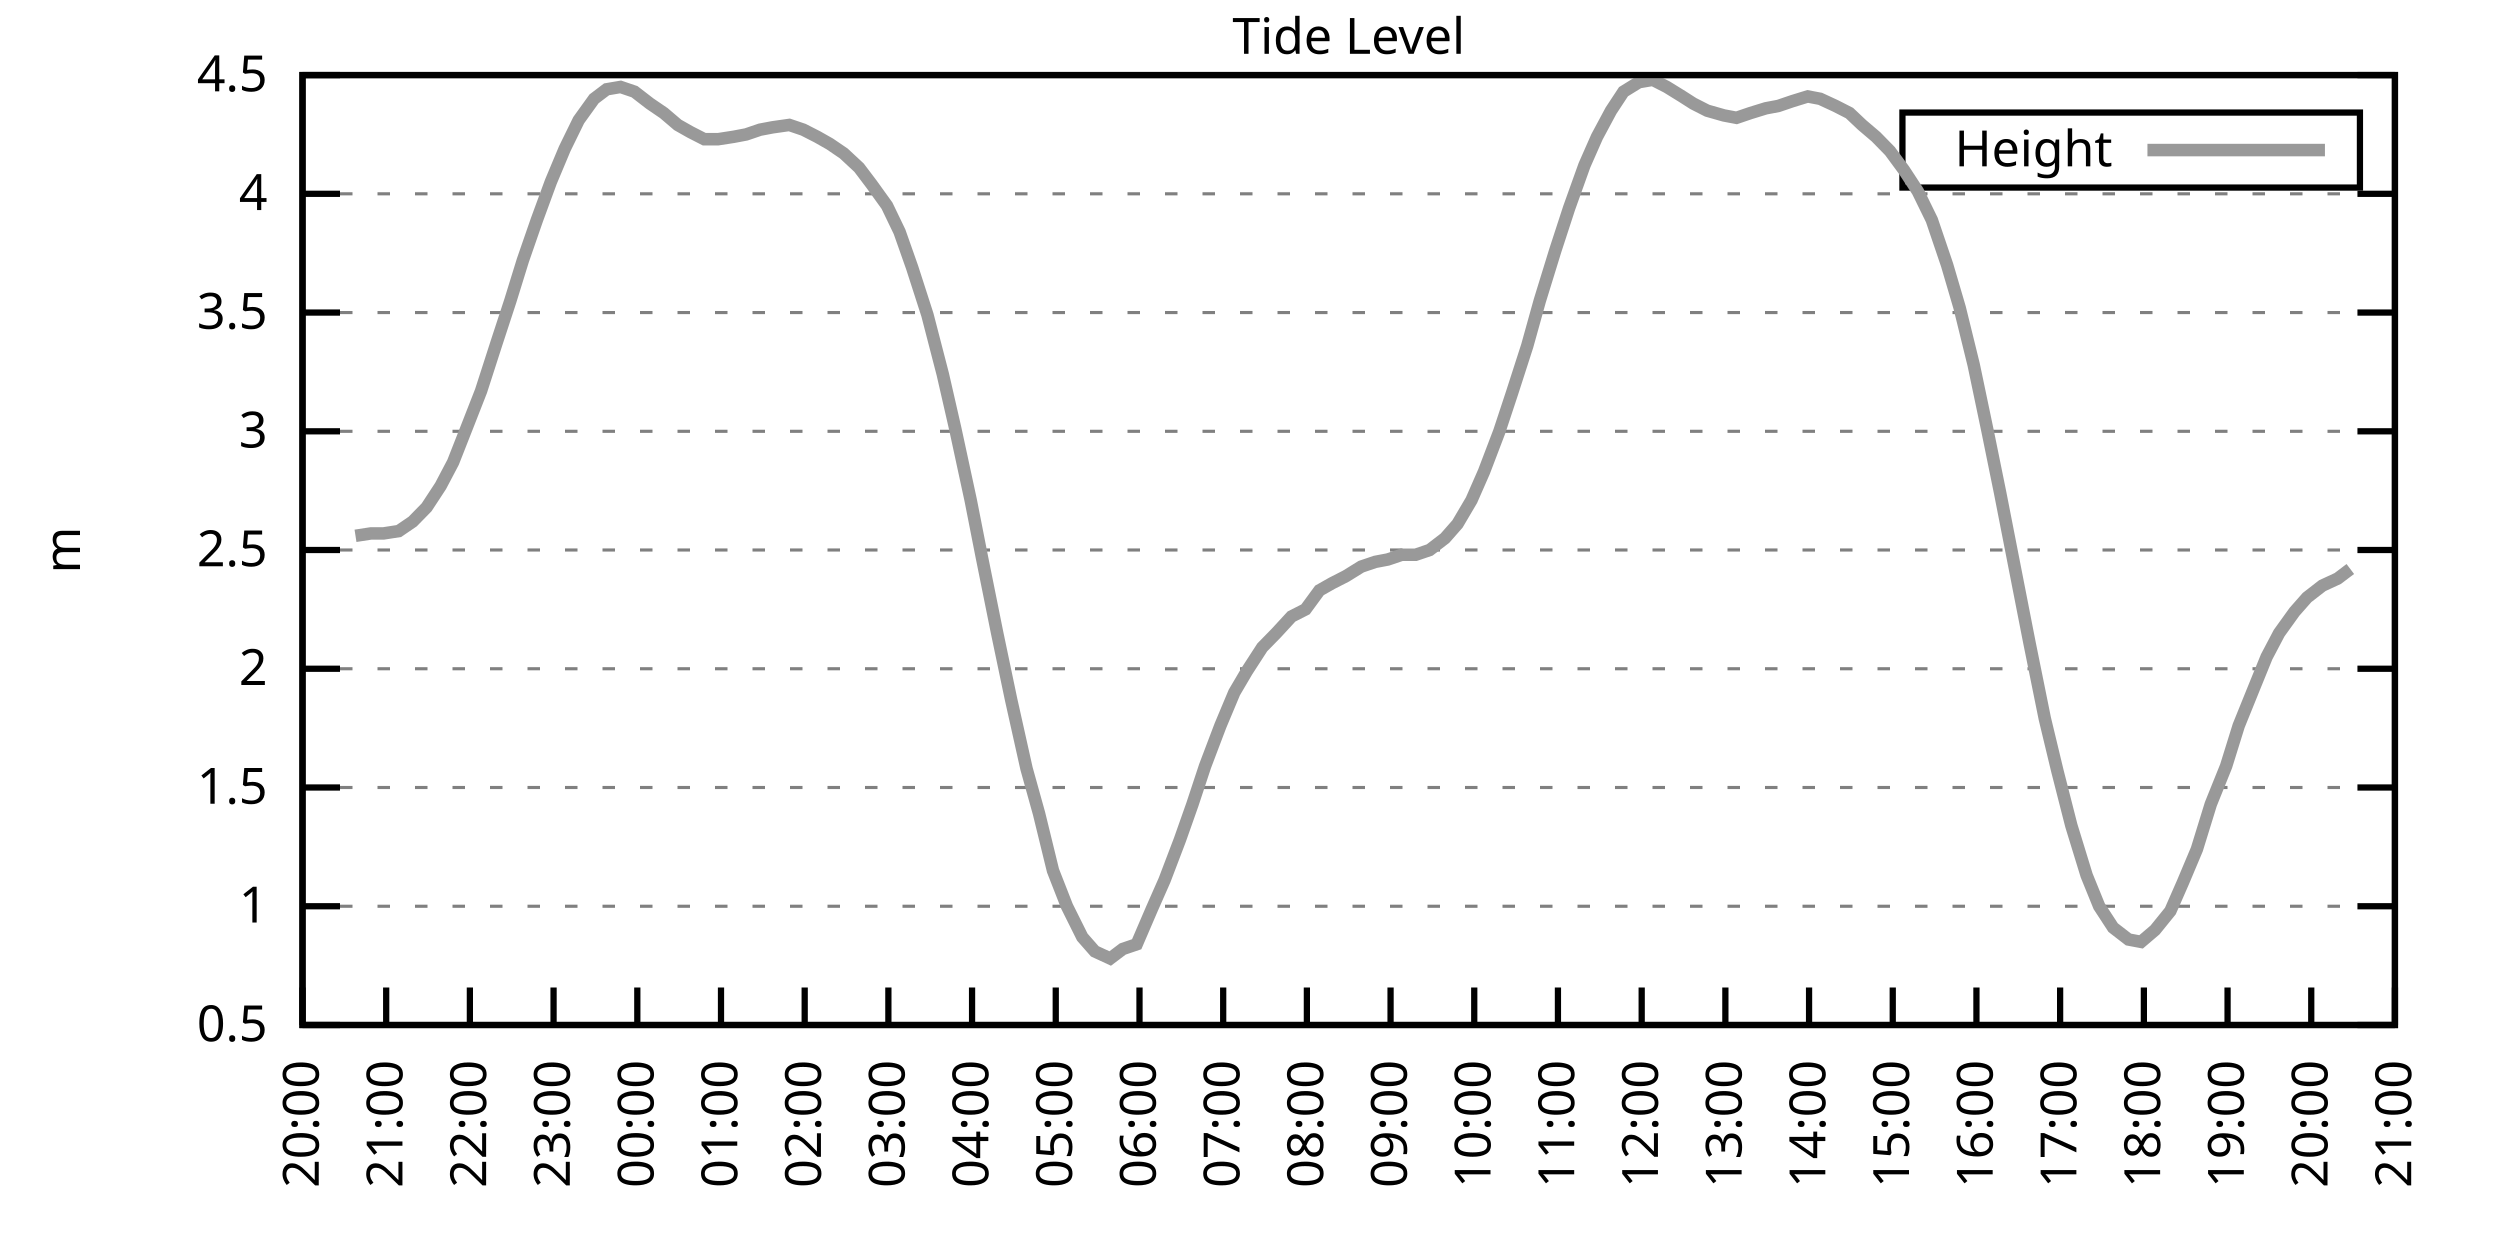
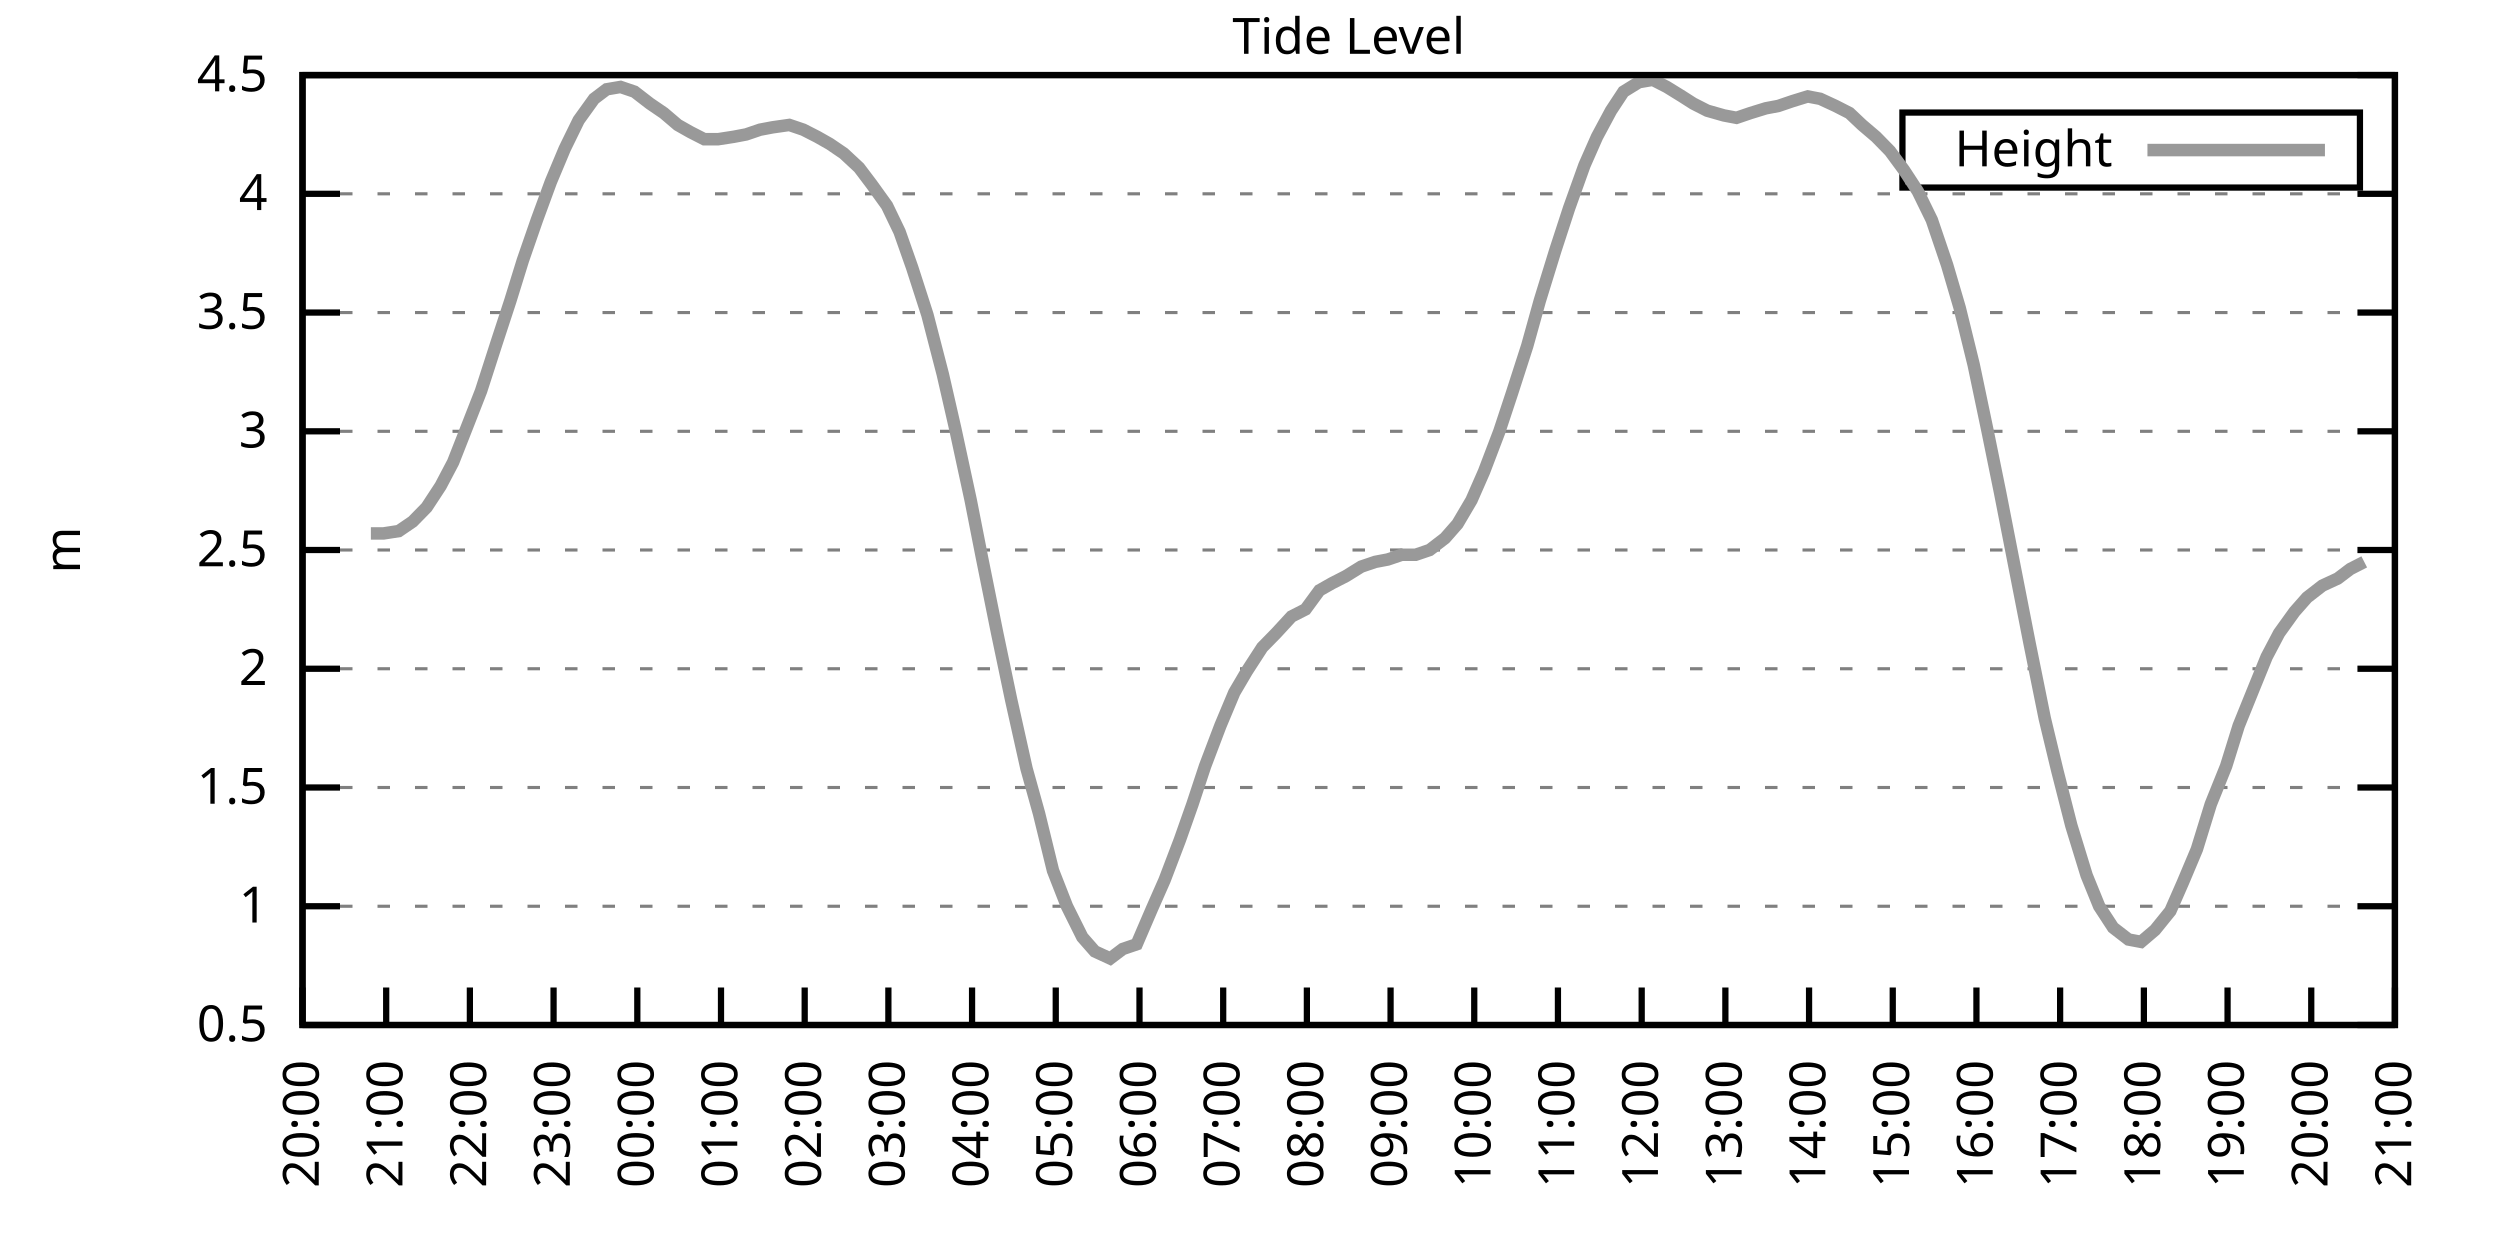
<svg xmlns="http://www.w3.org/2000/svg" xmlns:xlink="http://www.w3.org/1999/xlink" width="400" height="200" viewBox="0 0 400 200">
  <g id="gnuplot_canvas">
    <rect x="0" y="0" width="400" height="200" fill="none" />
    <defs>
      <circle id="gpDot" r="0.5" stroke-width="0.5" stroke="currentColor" />
      <path id="gpPt0" stroke-width="0.333" stroke="currentColor" d="M-1,0 h2 M0,-1 v2" />
      <path id="gpPt1" stroke-width="0.333" stroke="currentColor" d="M-1,-1 L1,1 M1,-1 L-1,1" />
      <path id="gpPt2" stroke-width="0.333" stroke="currentColor" d="M-1,0 L1,0 M0,-1 L0,1 M-1,-1 L1,1 M-1,1 L1,-1" />
      <rect id="gpPt3" stroke-width="0.333" stroke="currentColor" x="-1" y="-1" width="2" height="2" />
      <rect id="gpPt4" stroke-width="0.333" stroke="currentColor" fill="currentColor" x="-1" y="-1" width="2" height="2" />
      <circle id="gpPt5" stroke-width="0.333" stroke="currentColor" cx="0" cy="0" r="1" />
      <use xlink:href="#gpPt5" id="gpPt6" fill="currentColor" stroke="none" />
      <path id="gpPt7" stroke-width="0.333" stroke="currentColor" d="M0,-1.33 L-1.33,0.67 L1.33,0.67 z" />
      <use xlink:href="#gpPt7" id="gpPt8" fill="currentColor" stroke="none" />
      <use xlink:href="#gpPt7" id="gpPt9" stroke="currentColor" transform="rotate(180)" />
      <use xlink:href="#gpPt9" id="gpPt10" fill="currentColor" stroke="none" />
      <use xlink:href="#gpPt3" id="gpPt11" stroke="currentColor" transform="rotate(45)" />
      <use xlink:href="#gpPt11" id="gpPt12" fill="currentColor" stroke="none" />
      <path id="gpPt13" stroke-width="0.333" stroke="currentColor" d="M0,1.330 L1.265,0.411 L0.782,-1.067 L-0.782,-1.076 L-1.265,0.411 z" />
      <use xlink:href="#gpPt13" id="gpPt14" fill="currentColor" stroke="none" />
      <filter id="textbox" filterUnits="objectBoundingBox" x="0" y="0" height="1" width="1">
        <feFlood flood-color="white" flood-opacity="1" result="bgnd" />
        <feComposite in="SourceGraphic" in2="bgnd" operator="atop" />
      </filter>
      <filter id="greybox" filterUnits="objectBoundingBox" x="0" y="0" height="1" width="1">
        <feFlood flood-color="lightgrey" flood-opacity="1" result="grey" />
        <feComposite in="SourceGraphic" in2="grey" operator="atop" />
      </filter>
    </defs>
    <g fill="none" color="white" stroke="currentColor" stroke-width="1.00" stroke-linecap="butt" stroke-linejoin="miter">
</g>
    <g fill="none" color="black" stroke="currentColor" stroke-width="1.00" stroke-linecap="butt" stroke-linejoin="miter">
      <g stroke="none" shape-rendering="crispEdges">
        <polygon fill="rgb(255, 255, 255)" points="48.40,164.00 383.18,164.00 383.18,12.02 48.40,12.02 " />
      </g>
    </g>
    <g fill="none" color="black" stroke="currentColor" stroke-width="1.00" stroke-linecap="butt" stroke-linejoin="miter">
</g>
    <g fill="none" color="black" stroke="black" stroke-width="0.50" stroke-linecap="butt" stroke-linejoin="miter">
</g>
    <g fill="none" color="gray" stroke="currentColor" stroke-width="0.50" stroke-linecap="butt" stroke-linejoin="miter">
      <path stroke="gray" stroke-dasharray="2,4" class="gridline" d="M48.40,164.00 L383.19,164.00  " />
    </g>
    <g fill="none" color="gray" stroke="gray" stroke-width="1.00" stroke-linecap="butt" stroke-linejoin="miter">
</g>
    <g fill="none" color="black" stroke="currentColor" stroke-width="1.00" stroke-linecap="butt" stroke-linejoin="miter">
      <path stroke="black" d="M48.40,164.00 L54.40,164.00 M383.19,164.00 L377.19,164.00  " />
      <g transform="translate(42.80,166.60)" stroke="none" fill="black" font-family="Sans" font-size="8.00" text-anchor="end">
        <text>
          <tspan font-family="Sans"> 0.5</tspan>
        </text>
      </g>
    </g>
    <g fill="none" color="black" stroke="currentColor" stroke-width="1.00" stroke-linecap="butt" stroke-linejoin="miter">
</g>
    <g fill="none" color="black" stroke="black" stroke-width="0.50" stroke-linecap="butt" stroke-linejoin="miter">
</g>
    <g fill="none" color="gray" stroke="currentColor" stroke-width="0.50" stroke-linecap="butt" stroke-linejoin="miter">
      <path stroke="gray" stroke-dasharray="2,4" class="gridline" d="M48.40,145.00 L383.19,145.00  " />
    </g>
    <g fill="none" color="gray" stroke="gray" stroke-width="1.00" stroke-linecap="butt" stroke-linejoin="miter">
</g>
    <g fill="none" color="black" stroke="currentColor" stroke-width="1.00" stroke-linecap="butt" stroke-linejoin="miter">
      <path stroke="black" d="M48.40,145.00 L54.40,145.00 M383.19,145.00 L377.19,145.00  " />
      <g transform="translate(42.80,147.60)" stroke="none" fill="black" font-family="Sans" font-size="8.00" text-anchor="end">
        <text>
          <tspan font-family="Sans"> 1</tspan>
        </text>
      </g>
    </g>
    <g fill="none" color="black" stroke="currentColor" stroke-width="1.00" stroke-linecap="butt" stroke-linejoin="miter">
</g>
    <g fill="none" color="black" stroke="black" stroke-width="0.50" stroke-linecap="butt" stroke-linejoin="miter">
</g>
    <g fill="none" color="gray" stroke="currentColor" stroke-width="0.50" stroke-linecap="butt" stroke-linejoin="miter">
      <path stroke="gray" stroke-dasharray="2,4" class="gridline" d="M48.40,126.00 L383.19,126.00  " />
    </g>
    <g fill="none" color="gray" stroke="gray" stroke-width="1.00" stroke-linecap="butt" stroke-linejoin="miter">
</g>
    <g fill="none" color="black" stroke="currentColor" stroke-width="1.00" stroke-linecap="butt" stroke-linejoin="miter">
      <path stroke="black" d="M48.40,126.00 L54.40,126.00 M383.19,126.00 L377.19,126.00  " />
      <g transform="translate(42.80,128.60)" stroke="none" fill="black" font-family="Sans" font-size="8.00" text-anchor="end">
        <text>
          <tspan font-family="Sans"> 1.5</tspan>
        </text>
      </g>
    </g>
    <g fill="none" color="black" stroke="currentColor" stroke-width="1.00" stroke-linecap="butt" stroke-linejoin="miter">
</g>
    <g fill="none" color="black" stroke="black" stroke-width="0.50" stroke-linecap="butt" stroke-linejoin="miter">
</g>
    <g fill="none" color="gray" stroke="currentColor" stroke-width="0.50" stroke-linecap="butt" stroke-linejoin="miter">
      <path stroke="gray" stroke-dasharray="2,4" class="gridline" d="M48.40,107.00 L383.19,107.00  " />
    </g>
    <g fill="none" color="gray" stroke="gray" stroke-width="1.00" stroke-linecap="butt" stroke-linejoin="miter">
</g>
    <g fill="none" color="black" stroke="currentColor" stroke-width="1.00" stroke-linecap="butt" stroke-linejoin="miter">
      <path stroke="black" d="M48.40,107.00 L54.40,107.00 M383.19,107.00 L377.19,107.00  " />
      <g transform="translate(42.80,109.60)" stroke="none" fill="black" font-family="Sans" font-size="8.00" text-anchor="end">
        <text>
          <tspan font-family="Sans"> 2</tspan>
        </text>
      </g>
    </g>
    <g fill="none" color="black" stroke="currentColor" stroke-width="1.00" stroke-linecap="butt" stroke-linejoin="miter">
</g>
    <g fill="none" color="black" stroke="black" stroke-width="0.50" stroke-linecap="butt" stroke-linejoin="miter">
</g>
    <g fill="none" color="gray" stroke="currentColor" stroke-width="0.50" stroke-linecap="butt" stroke-linejoin="miter">
      <path stroke="gray" stroke-dasharray="2,4" class="gridline" d="M48.40,88.00 L383.19,88.00  " />
    </g>
    <g fill="none" color="gray" stroke="gray" stroke-width="1.00" stroke-linecap="butt" stroke-linejoin="miter">
</g>
    <g fill="none" color="black" stroke="currentColor" stroke-width="1.00" stroke-linecap="butt" stroke-linejoin="miter">
      <path stroke="black" d="M48.40,88.00 L54.40,88.00 M383.19,88.00 L377.19,88.00  " />
      <g transform="translate(42.80,90.60)" stroke="none" fill="black" font-family="Sans" font-size="8.00" text-anchor="end">
        <text>
          <tspan font-family="Sans"> 2.5</tspan>
        </text>
      </g>
    </g>
    <g fill="none" color="black" stroke="currentColor" stroke-width="1.00" stroke-linecap="butt" stroke-linejoin="miter">
</g>
    <g fill="none" color="black" stroke="black" stroke-width="0.50" stroke-linecap="butt" stroke-linejoin="miter">
</g>
    <g fill="none" color="gray" stroke="currentColor" stroke-width="0.50" stroke-linecap="butt" stroke-linejoin="miter">
      <path stroke="gray" stroke-dasharray="2,4" class="gridline" d="M48.40,69.01 L383.19,69.01  " />
    </g>
    <g fill="none" color="gray" stroke="gray" stroke-width="1.00" stroke-linecap="butt" stroke-linejoin="miter">
</g>
    <g fill="none" color="black" stroke="currentColor" stroke-width="1.00" stroke-linecap="butt" stroke-linejoin="miter">
      <path stroke="black" d="M48.40,69.01 L54.40,69.01 M383.19,69.01 L377.19,69.01  " />
      <g transform="translate(42.80,71.61)" stroke="none" fill="black" font-family="Sans" font-size="8.00" text-anchor="end">
        <text>
          <tspan font-family="Sans"> 3</tspan>
        </text>
      </g>
    </g>
    <g fill="none" color="black" stroke="currentColor" stroke-width="1.00" stroke-linecap="butt" stroke-linejoin="miter">
</g>
    <g fill="none" color="black" stroke="black" stroke-width="0.50" stroke-linecap="butt" stroke-linejoin="miter">
</g>
    <g fill="none" color="gray" stroke="currentColor" stroke-width="0.50" stroke-linecap="butt" stroke-linejoin="miter">
      <path stroke="gray" stroke-dasharray="2,4" class="gridline" d="M48.40,50.01 L383.19,50.01  " />
    </g>
    <g fill="none" color="gray" stroke="gray" stroke-width="1.00" stroke-linecap="butt" stroke-linejoin="miter">
</g>
    <g fill="none" color="black" stroke="currentColor" stroke-width="1.00" stroke-linecap="butt" stroke-linejoin="miter">
      <path stroke="black" d="M48.40,50.01 L54.40,50.01 M383.19,50.01 L377.19,50.01  " />
      <g transform="translate(42.80,52.61)" stroke="none" fill="black" font-family="Sans" font-size="8.00" text-anchor="end">
        <text>
          <tspan font-family="Sans"> 3.5</tspan>
        </text>
      </g>
    </g>
    <g fill="none" color="black" stroke="currentColor" stroke-width="1.00" stroke-linecap="butt" stroke-linejoin="miter">
</g>
    <g fill="none" color="black" stroke="black" stroke-width="0.50" stroke-linecap="butt" stroke-linejoin="miter">
</g>
    <g fill="none" color="gray" stroke="currentColor" stroke-width="0.50" stroke-linecap="butt" stroke-linejoin="miter">
      <path stroke="gray" stroke-dasharray="2,4" class="gridline" d="M48.40,31.01 L383.19,31.01  " />
    </g>
    <g fill="none" color="gray" stroke="gray" stroke-width="1.00" stroke-linecap="butt" stroke-linejoin="miter">
</g>
    <g fill="none" color="black" stroke="currentColor" stroke-width="1.00" stroke-linecap="butt" stroke-linejoin="miter">
      <path stroke="black" d="M48.40,31.01 L54.40,31.01 M383.19,31.01 L377.19,31.01  " />
      <g transform="translate(42.80,33.61)" stroke="none" fill="black" font-family="Sans" font-size="8.00" text-anchor="end">
        <text>
          <tspan font-family="Sans"> 4</tspan>
        </text>
      </g>
    </g>
    <g fill="none" color="black" stroke="currentColor" stroke-width="1.00" stroke-linecap="butt" stroke-linejoin="miter">
</g>
    <g fill="none" color="black" stroke="black" stroke-width="0.50" stroke-linecap="butt" stroke-linejoin="miter">
</g>
    <g fill="none" color="gray" stroke="currentColor" stroke-width="0.50" stroke-linecap="butt" stroke-linejoin="miter">
      <path stroke="gray" stroke-dasharray="2,4" class="gridline" d="M48.40,12.01 L383.19,12.01  " />
    </g>
    <g fill="none" color="gray" stroke="gray" stroke-width="1.00" stroke-linecap="butt" stroke-linejoin="miter">
</g>
    <g fill="none" color="black" stroke="currentColor" stroke-width="1.00" stroke-linecap="butt" stroke-linejoin="miter">
      <path stroke="black" d="M48.40,12.01 L54.40,12.01 M383.19,12.01 L377.19,12.01  " />
      <g transform="translate(42.80,14.61)" stroke="none" fill="black" font-family="Sans" font-size="8.00" text-anchor="end">
        <text>
          <tspan font-family="Sans"> 4.5</tspan>
        </text>
      </g>
    </g>
    <g fill="none" color="black" stroke="currentColor" stroke-width="1.00" stroke-linecap="butt" stroke-linejoin="miter">
      <path stroke="black" d="M48.40,164.00 L48.40,158.00  " />
      <g transform="translate(51.00,169.60) rotate(270.00)" stroke="none" fill="black" font-family="Sans" font-size="8.00" text-anchor="end">
        <text>
          <tspan font-family="Sans">20:00</tspan>
        </text>
      </g>
    </g>
    <g fill="none" color="black" stroke="currentColor" stroke-width="1.00" stroke-linecap="butt" stroke-linejoin="miter">
      <path stroke="black" d="M61.79,164.00 L61.79,158.00  " />
      <g transform="translate(64.39,169.60) rotate(270.00)" stroke="none" fill="black" font-family="Sans" font-size="8.00" text-anchor="end">
        <text>
          <tspan font-family="Sans">21:00</tspan>
        </text>
      </g>
    </g>
    <g fill="none" color="black" stroke="currentColor" stroke-width="1.00" stroke-linecap="butt" stroke-linejoin="miter">
      <path stroke="black" d="M75.18,164.00 L75.18,158.00  " />
      <g transform="translate(77.78,169.60) rotate(270.00)" stroke="none" fill="black" font-family="Sans" font-size="8.00" text-anchor="end">
        <text>
          <tspan font-family="Sans">22:00</tspan>
        </text>
      </g>
    </g>
    <g fill="none" color="black" stroke="currentColor" stroke-width="1.00" stroke-linecap="butt" stroke-linejoin="miter">
      <path stroke="black" d="M88.57,164.00 L88.57,158.00  " />
      <g transform="translate(91.17,169.60) rotate(270.00)" stroke="none" fill="black" font-family="Sans" font-size="8.00" text-anchor="end">
        <text>
          <tspan font-family="Sans">23:00</tspan>
        </text>
      </g>
    </g>
    <g fill="none" color="black" stroke="currentColor" stroke-width="1.00" stroke-linecap="butt" stroke-linejoin="miter">
      <path stroke="black" d="M101.97,164.00 L101.97,158.00  " />
      <g transform="translate(104.57,169.60) rotate(270.00)" stroke="none" fill="black" font-family="Sans" font-size="8.00" text-anchor="end">
        <text>
          <tspan font-family="Sans">00:00</tspan>
        </text>
      </g>
    </g>
    <g fill="none" color="black" stroke="currentColor" stroke-width="1.00" stroke-linecap="butt" stroke-linejoin="miter">
      <path stroke="black" d="M115.36,164.00 L115.36,158.00  " />
      <g transform="translate(117.96,169.60) rotate(270.00)" stroke="none" fill="black" font-family="Sans" font-size="8.00" text-anchor="end">
        <text>
          <tspan font-family="Sans">01:00</tspan>
        </text>
      </g>
    </g>
    <g fill="none" color="black" stroke="currentColor" stroke-width="1.00" stroke-linecap="butt" stroke-linejoin="miter">
      <path stroke="black" d="M128.75,164.00 L128.75,158.00  " />
      <g transform="translate(131.35,169.60) rotate(270.00)" stroke="none" fill="black" font-family="Sans" font-size="8.00" text-anchor="end">
        <text>
          <tspan font-family="Sans">02:00</tspan>
        </text>
      </g>
    </g>
    <g fill="none" color="black" stroke="currentColor" stroke-width="1.00" stroke-linecap="butt" stroke-linejoin="miter">
      <path stroke="black" d="M142.14,164.00 L142.14,158.00  " />
      <g transform="translate(144.74,169.60) rotate(270.00)" stroke="none" fill="black" font-family="Sans" font-size="8.00" text-anchor="end">
        <text>
          <tspan font-family="Sans">03:00</tspan>
        </text>
      </g>
    </g>
    <g fill="none" color="black" stroke="currentColor" stroke-width="1.00" stroke-linecap="butt" stroke-linejoin="miter">
      <path stroke="black" d="M155.53,164.00 L155.53,158.00  " />
      <g transform="translate(158.13,169.60) rotate(270.00)" stroke="none" fill="black" font-family="Sans" font-size="8.00" text-anchor="end">
        <text>
          <tspan font-family="Sans">04:00</tspan>
        </text>
      </g>
    </g>
    <g fill="none" color="black" stroke="currentColor" stroke-width="1.00" stroke-linecap="butt" stroke-linejoin="miter">
      <path stroke="black" d="M168.92,164.00 L168.92,158.00  " />
      <g transform="translate(171.52,169.60) rotate(270.00)" stroke="none" fill="black" font-family="Sans" font-size="8.00" text-anchor="end">
        <text>
          <tspan font-family="Sans">05:00</tspan>
        </text>
      </g>
    </g>
    <g fill="none" color="black" stroke="currentColor" stroke-width="1.00" stroke-linecap="butt" stroke-linejoin="miter">
      <path stroke="black" d="M182.32,164.00 L182.32,158.00  " />
      <g transform="translate(184.92,169.60) rotate(270.00)" stroke="none" fill="black" font-family="Sans" font-size="8.00" text-anchor="end">
        <text>
          <tspan font-family="Sans">06:00</tspan>
        </text>
      </g>
    </g>
    <g fill="none" color="black" stroke="currentColor" stroke-width="1.00" stroke-linecap="butt" stroke-linejoin="miter">
      <path stroke="black" d="M195.71,164.00 L195.71,158.00  " />
      <g transform="translate(198.31,169.60) rotate(270.00)" stroke="none" fill="black" font-family="Sans" font-size="8.00" text-anchor="end">
        <text>
          <tspan font-family="Sans">07:00</tspan>
        </text>
      </g>
    </g>
    <g fill="none" color="black" stroke="currentColor" stroke-width="1.00" stroke-linecap="butt" stroke-linejoin="miter">
      <path stroke="black" d="M209.10,164.00 L209.10,158.00  " />
      <g transform="translate(211.70,169.60) rotate(270.00)" stroke="none" fill="black" font-family="Sans" font-size="8.00" text-anchor="end">
        <text>
          <tspan font-family="Sans">08:00</tspan>
        </text>
      </g>
    </g>
    <g fill="none" color="black" stroke="currentColor" stroke-width="1.00" stroke-linecap="butt" stroke-linejoin="miter">
      <path stroke="black" d="M222.49,164.00 L222.49,158.00  " />
      <g transform="translate(225.09,169.60) rotate(270.00)" stroke="none" fill="black" font-family="Sans" font-size="8.00" text-anchor="end">
        <text>
          <tspan font-family="Sans">09:00</tspan>
        </text>
      </g>
    </g>
    <g fill="none" color="black" stroke="currentColor" stroke-width="1.00" stroke-linecap="butt" stroke-linejoin="miter">
      <path stroke="black" d="M235.88,164.00 L235.88,158.00  " />
      <g transform="translate(238.48,169.60) rotate(270.00)" stroke="none" fill="black" font-family="Sans" font-size="8.00" text-anchor="end">
        <text>
          <tspan font-family="Sans">10:00</tspan>
        </text>
      </g>
    </g>
    <g fill="none" color="black" stroke="currentColor" stroke-width="1.00" stroke-linecap="butt" stroke-linejoin="miter">
      <path stroke="black" d="M249.27,164.00 L249.27,158.00  " />
      <g transform="translate(251.87,169.60) rotate(270.00)" stroke="none" fill="black" font-family="Sans" font-size="8.00" text-anchor="end">
        <text>
          <tspan font-family="Sans">11:00</tspan>
        </text>
      </g>
    </g>
    <g fill="none" color="black" stroke="currentColor" stroke-width="1.00" stroke-linecap="butt" stroke-linejoin="miter">
      <path stroke="black" d="M262.67,164.00 L262.67,158.00  " />
      <g transform="translate(265.27,169.60) rotate(270.00)" stroke="none" fill="black" font-family="Sans" font-size="8.00" text-anchor="end">
        <text>
          <tspan font-family="Sans">12:00</tspan>
        </text>
      </g>
    </g>
    <g fill="none" color="black" stroke="currentColor" stroke-width="1.00" stroke-linecap="butt" stroke-linejoin="miter">
      <path stroke="black" d="M276.06,164.00 L276.06,158.00  " />
      <g transform="translate(278.66,169.60) rotate(270.00)" stroke="none" fill="black" font-family="Sans" font-size="8.00" text-anchor="end">
        <text>
          <tspan font-family="Sans">13:00</tspan>
        </text>
      </g>
    </g>
    <g fill="none" color="black" stroke="currentColor" stroke-width="1.00" stroke-linecap="butt" stroke-linejoin="miter">
      <path stroke="black" d="M289.45,164.00 L289.45,158.00  " />
      <g transform="translate(292.05,169.60) rotate(270.00)" stroke="none" fill="black" font-family="Sans" font-size="8.00" text-anchor="end">
        <text>
          <tspan font-family="Sans">14:00</tspan>
        </text>
      </g>
    </g>
    <g fill="none" color="black" stroke="currentColor" stroke-width="1.00" stroke-linecap="butt" stroke-linejoin="miter">
      <path stroke="black" d="M302.84,164.00 L302.84,158.00  " />
      <g transform="translate(305.44,169.60) rotate(270.00)" stroke="none" fill="black" font-family="Sans" font-size="8.00" text-anchor="end">
        <text>
          <tspan font-family="Sans">15:00</tspan>
        </text>
      </g>
    </g>
    <g fill="none" color="black" stroke="currentColor" stroke-width="1.00" stroke-linecap="butt" stroke-linejoin="miter">
      <path stroke="black" d="M316.23,164.00 L316.23,158.00  " />
      <g transform="translate(318.83,169.60) rotate(270.00)" stroke="none" fill="black" font-family="Sans" font-size="8.00" text-anchor="end">
        <text>
          <tspan font-family="Sans">16:00</tspan>
        </text>
      </g>
    </g>
    <g fill="none" color="black" stroke="currentColor" stroke-width="1.00" stroke-linecap="butt" stroke-linejoin="miter">
      <path stroke="black" d="M329.62,164.00 L329.62,158.00  " />
      <g transform="translate(332.22,169.60) rotate(270.00)" stroke="none" fill="black" font-family="Sans" font-size="8.00" text-anchor="end">
        <text>
          <tspan font-family="Sans">17:00</tspan>
        </text>
      </g>
    </g>
    <g fill="none" color="black" stroke="currentColor" stroke-width="1.00" stroke-linecap="butt" stroke-linejoin="miter">
      <path stroke="black" d="M343.02,164.00 L343.02,158.00  " />
      <g transform="translate(345.62,169.60) rotate(270.00)" stroke="none" fill="black" font-family="Sans" font-size="8.00" text-anchor="end">
        <text>
          <tspan font-family="Sans">18:00</tspan>
        </text>
      </g>
    </g>
    <g fill="none" color="black" stroke="currentColor" stroke-width="1.00" stroke-linecap="butt" stroke-linejoin="miter">
      <path stroke="black" d="M356.41,164.00 L356.41,158.00  " />
      <g transform="translate(359.01,169.60) rotate(270.00)" stroke="none" fill="black" font-family="Sans" font-size="8.00" text-anchor="end">
        <text>
          <tspan font-family="Sans">19:00</tspan>
        </text>
      </g>
    </g>
    <g fill="none" color="black" stroke="currentColor" stroke-width="1.00" stroke-linecap="butt" stroke-linejoin="miter">
      <path stroke="black" d="M369.80,164.00 L369.80,158.00  " />
      <g transform="translate(372.40,169.60) rotate(270.00)" stroke="none" fill="black" font-family="Sans" font-size="8.00" text-anchor="end">
        <text>
          <tspan font-family="Sans">20:00</tspan>
        </text>
      </g>
    </g>
    <g fill="none" color="black" stroke="currentColor" stroke-width="1.00" stroke-linecap="butt" stroke-linejoin="miter">
      <path stroke="black" d="M383.19,164.00 L383.19,158.00  " />
      <g transform="translate(385.79,169.60) rotate(270.00)" stroke="none" fill="black" font-family="Sans" font-size="8.00" text-anchor="end">
        <text>
          <tspan font-family="Sans">21:00</tspan>
        </text>
      </g>
    </g>
    <g fill="none" color="black" stroke="currentColor" stroke-width="1.00" stroke-linecap="butt" stroke-linejoin="miter">
</g>
    <g fill="none" color="black" stroke="currentColor" stroke-width="1.00" stroke-linecap="butt" stroke-linejoin="miter">
      <path stroke="black" d="M48.40,12.01 L48.40,164.00 L383.19,164.00 L383.19,12.01 L48.40,12.01 Z  " />
    </g>
    <g fill="none" color="black" stroke="currentColor" stroke-width="1.00" stroke-linecap="butt" stroke-linejoin="miter">
</g>
    <g fill="none" color="black" stroke="currentColor" stroke-width="1.00" stroke-linecap="butt" stroke-linejoin="miter">
      <path stroke="black" d="M304.39,30.01 L304.39,18.01 L377.59,18.01 L377.59,30.01 L304.39,30.01 Z  " />
    </g>
    <g id="Tide_level_plot_1">
      <g fill="none" color="white" stroke="black" stroke-width="2.00" stroke-linecap="butt" stroke-linejoin="miter">
</g>
      <g fill="none" color="black" stroke="currentColor" stroke-width="2.00" stroke-linecap="butt" stroke-linejoin="miter">
        <g transform="translate(337.99,26.61)" stroke="none" fill="black" font-family="Sans" font-size="8.00" text-anchor="end">
          <text>
            <tspan font-family="Sans">Height</tspan>
          </text>
        </g>
      </g>
      <g fill="none" color="black" stroke="currentColor" stroke-width="2.00" stroke-linecap="butt" stroke-linejoin="miter">
-         <path stroke="rgb(153, 153, 153)" d="M343.59,24.01 L371.99,24.01 M56.88,85.73 L59.34,85.35 L61.35,85.35 L63.80,84.97 L66.03,83.45 L68.26,81.17   L70.50,77.75 L72.50,73.95 L74.74,68.25 L76.97,62.55 L79.42,54.95 L81.66,48.11 L83.66,41.65 L85.90,35.19   L88.13,29.11 L90.36,23.79 L92.59,19.23 L95.05,15.81 L97.06,14.29 L99.29,13.91 L101.52,14.67 L103.98,16.57   L106.21,18.09 L108.44,19.99 L110.45,21.13 L112.68,22.27 L114.91,22.27 L117.37,21.89 L119.38,21.51 L121.61,20.75   L123.62,20.37 L126.29,19.99 L128.53,20.75 L130.76,21.89 L132.77,23.03 L135.00,24.55 L137.45,26.83 L139.46,29.49   L141.92,32.91 L143.93,37.09 L145.94,42.79 L148.39,50.39 L150.85,59.89 L152.85,68.63 L155.31,80.03 L157.10,89.14   L159.55,101.30 L161.78,111.94 L164.24,122.96 L166.25,130.18 L168.48,139.30 L170.71,145.00 L173.17,149.94 L175.17,152.22   L177.63,153.36 L179.64,151.84 L181.87,151.08 L184.32,145.38 L186.33,140.82 L188.79,134.36 L190.80,128.66 L192.81,122.58   L195.26,116.12 L197.49,110.80 L199.50,107.38 L201.96,103.58 L204.19,101.30 L206.64,98.64 L208.88,97.50 L211.11,94.46   L213.12,93.32 L215.35,92.18 L217.80,90.66 L220.04,89.90 L222.04,89.52 L224.28,88.76 L226.51,88.76 L228.74,88.00   L231.20,86.11 L233.20,83.83 L235.44,80.03 L237.44,75.47 L239.90,69.01 L241.91,62.93 L244.36,55.33 L246.37,48.11   L248.83,40.13 L251.06,33.29 L253.51,26.45 L255.52,21.89 L257.76,17.71 L259.76,14.67 L262.22,13.15 L264.45,12.77   L266.68,13.91 L269.14,15.43 L270.92,16.57 L273.16,17.71 L275.83,18.47 L277.84,18.85 L280.07,18.09 L282.53,17.33   L284.54,16.95 L286.77,16.19 L289.23,15.43 L291.23,15.81 L293.69,16.95 L295.92,18.09 L297.93,19.99 L300.16,21.89   L302.39,24.17 L304.63,27.21 L306.86,30.63 L309.09,35.19 L311.54,42.41 L313.55,49.25 L315.79,58.37 L318.02,69.01   L320.03,78.89 L322.48,91.42 L324.71,102.82 L327.17,114.98 L329.18,123.34 L331.41,132.08 L333.86,140.06 L335.87,145.00   L338.10,148.42 L340.56,150.32 L342.57,150.70 L344.80,148.80 L347.26,145.76 L349.26,141.20 L351.50,135.88 L353.73,128.66   L356.18,122.58 L358.19,116.12 L360.65,110.04 L362.66,105.10 L364.66,101.30 L367.12,97.88 L369.13,95.60 L371.58,93.70   L374.04,92.56 L376.05,91.04  " />
+         <path stroke="rgb(153, 153, 153)" d="M343.59,24.01 L371.99,24.01 M59.34,85.35 L61.35,85.35 L63.80,84.97 L66.03,83.45 L68.26,81.17 L70.50,77.75   L72.50,73.95 L74.74,68.25 L76.97,62.55 L79.42,54.95 L81.66,48.11 L83.66,41.65 L85.90,35.19 L88.13,29.11   L90.36,23.79 L92.59,19.23 L95.05,15.81 L97.06,14.29 L99.29,13.91 L101.52,14.67 L103.98,16.57 L106.21,18.09   L108.44,19.99 L110.45,21.13 L112.68,22.27 L114.91,22.27 L117.37,21.89 L119.38,21.51 L121.61,20.75 L123.62,20.37   L126.29,19.99 L128.53,20.75 L130.76,21.89 L132.77,23.03 L135.00,24.55 L137.45,26.83 L139.46,29.49 L141.92,32.91   L143.93,37.09 L145.94,42.79 L148.39,50.39 L150.85,59.89 L152.85,68.63 L155.31,80.03 L157.10,89.14 L159.55,101.30   L161.78,111.94 L164.24,122.96 L166.25,130.18 L168.48,139.30 L170.71,145.00 L173.17,149.94 L175.17,152.22 L177.63,153.36   L179.64,151.84 L181.87,151.08 L184.32,145.38 L186.33,140.82 L188.79,134.36 L190.80,128.66 L192.81,122.58 L195.26,116.12   L197.49,110.80 L199.50,107.38 L201.96,103.58 L204.19,101.30 L206.64,98.64 L208.88,97.50 L211.11,94.46 L213.12,93.32   L215.35,92.18 L217.80,90.66 L220.04,89.90 L222.04,89.52 L224.28,88.76 L226.51,88.76 L228.74,88.00 L231.20,86.11   L233.20,83.83 L235.44,80.03 L237.44,75.47 L239.90,69.01 L241.91,62.93 L244.36,55.33 L246.37,48.11 L248.83,40.13   L251.06,33.29 L253.51,26.45 L255.52,21.89 L257.76,17.71 L259.76,14.67 L262.22,13.15 L264.45,12.77 L266.68,13.91   L269.14,15.43 L270.92,16.57 L273.16,17.71 L275.83,18.47 L277.84,18.85 L280.07,18.09 L282.53,17.33 L284.54,16.95   L286.77,16.19 L289.23,15.43 L291.23,15.81 L293.69,16.95 L295.92,18.09 L297.93,19.99 L300.16,21.89 L302.39,24.17   L304.63,27.21 L306.86,30.63 L309.09,35.19 L311.54,42.41 L313.55,49.25 L315.79,58.37 L318.02,69.01 L320.03,78.89   L322.48,91.42 L324.71,102.82 L327.17,114.98 L329.18,123.34 L331.41,132.08 L333.86,140.06 L335.87,145.00 L338.10,148.42   L340.56,150.32 L342.57,150.70 L344.80,148.80 L347.26,145.76 L349.26,141.20 L351.50,135.88 L353.73,128.66 L356.18,122.58   L358.19,116.12 L360.65,110.04 L362.66,105.10 L364.66,101.30 L367.12,97.88 L369.13,95.60 L371.58,93.70 L374.04,92.56   L376.05,91.04 L378.28,89.90  " />
      </g>
    </g>
    <g fill="none" color="black" stroke="currentColor" stroke-width="2.00" stroke-linecap="butt" stroke-linejoin="miter">
</g>
    <g fill="none" color="black" stroke="black" stroke-width="1.00" stroke-linecap="butt" stroke-linejoin="miter">
</g>
    <g fill="none" color="black" stroke="currentColor" stroke-width="1.00" stroke-linecap="butt" stroke-linejoin="miter">
      <path stroke="black" d="M48.40,12.01 L48.40,164.00 L383.19,164.00 L383.19,12.01 L48.40,12.01 Z  " />
      <g transform="translate(12.80,88.01) rotate(270.00)" stroke="none" fill="black" font-family="Sans" font-size="8.00" text-anchor="middle">
        <text>
          <tspan font-family="Sans">m</tspan>
        </text>
      </g>
    </g>
    <g fill="none" color="black" stroke="currentColor" stroke-width="1.00" stroke-linecap="butt" stroke-linejoin="miter">
</g>
    <g fill="none" color="black" stroke="currentColor" stroke-width="1.00" stroke-linecap="butt" stroke-linejoin="miter">
      <g transform="translate(215.79,8.61)" stroke="none" fill="black" font-family="Sans" font-size="8.00" text-anchor="middle">
        <text>
          <tspan font-family="Sans">Tide Level</tspan>
        </text>
      </g>
    </g>
    <g fill="none" color="black" stroke="currentColor" stroke-width="1.00" stroke-linecap="butt" stroke-linejoin="miter">
</g>
  </g>
</svg>
